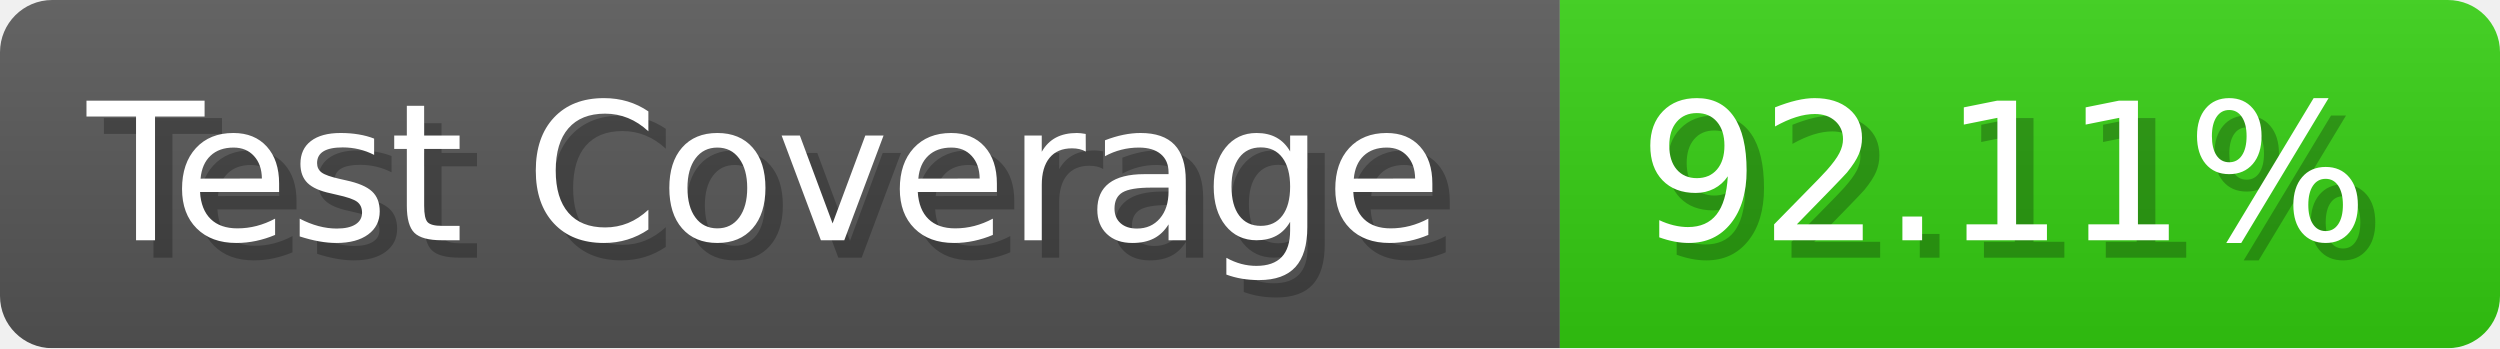
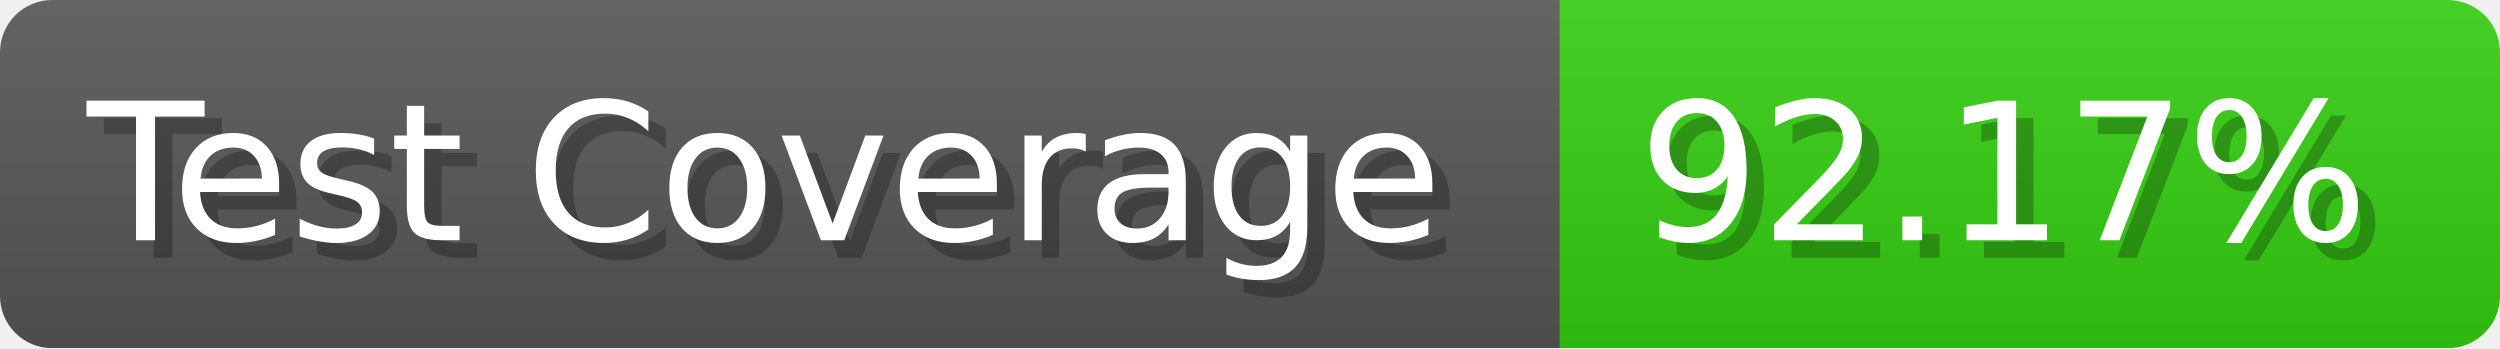
- <svg xmlns="http://www.w3.org/2000/svg" width="143.6" height="20" viewBox="0 0 1436 200" role="img" aria-label="Test Coverage: 92.11%">
+ <svg xmlns="http://www.w3.org/2000/svg" width="143.6" height="20" viewBox="0 0 1436 200" role="img" aria-label="Test Coverage: 92.17%">
  <linearGradient id="a" x2="0" y2="100%">
    <stop offset="0" stop-opacity=".1" stop-color="#EEE" />
    <stop offset="1" stop-opacity=".1" />
  </linearGradient>
  <mask id="m">
    <rect width="1436" height="200" rx="30" fill="#FFF" />
  </mask>
  <g mask="url(#m)">
    <rect width="896" height="200" fill="#555" />
    <rect width="540" height="200" fill="#3C1" x="896" />
    <rect width="1436" height="200" fill="url(#a)" />
  </g>
  <g aria-hidden="true" fill="#fff" text-anchor="start" font-family="Verdana,DejaVu Sans,sans-serif" font-size="110">
    <text x="60" y="148" textLength="796" fill="#000" opacity="0.25">Test Coverage</text>
    <text x="50" y="138" textLength="796">Test Coverage</text>
-     <text x="951" y="148" textLength="440" fill="#000" opacity="0.25">92.11%</text>
-     <text x="941" y="138" textLength="440">92.11%</text>
+     <text x="951" y="148" textLength="440" fill="#000" opacity="0.25">92.17%</text>
+     <text x="941" y="138" textLength="440">92.17%</text>
  </g>
</svg>
